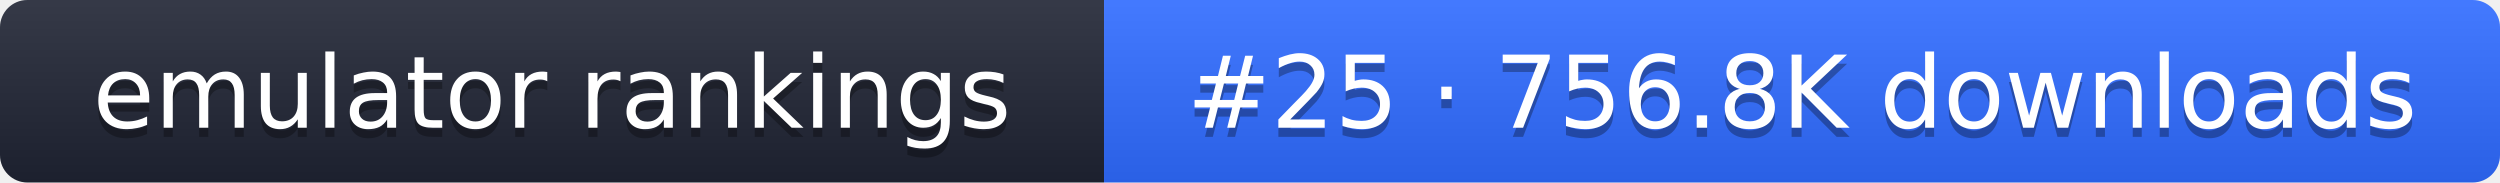
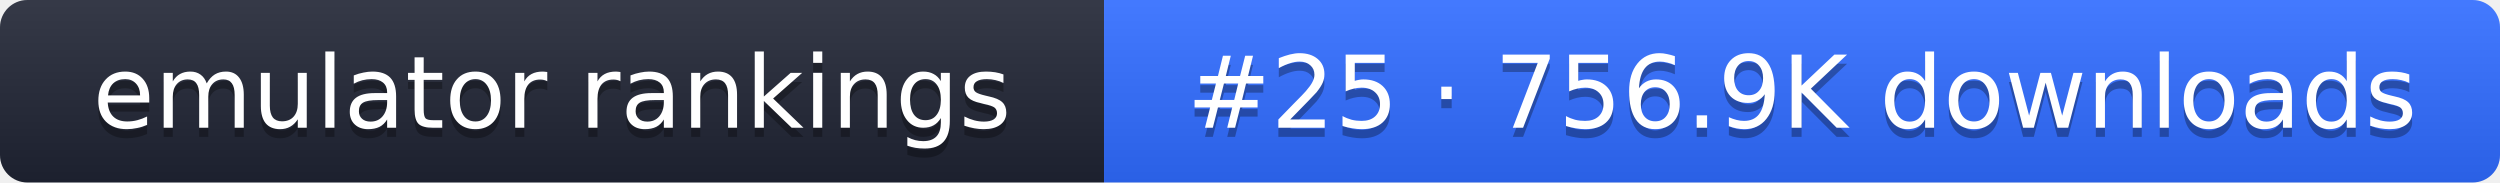
- <svg xmlns="http://www.w3.org/2000/svg" width="274" height="20" role="img" aria-label="emulator rankings: #25 · 756.8K downloads">
+ <svg xmlns="http://www.w3.org/2000/svg" width="274" height="20" role="img" aria-label="emulator rankings: #25 · 756.9K downloads">
  <linearGradient id="g" x2="0" y2="100%">
    <stop offset="0" stop-color="#fff" stop-opacity=".1" />
    <stop offset="1" stop-opacity=".1" />
  </linearGradient>
  <clipPath id="r">
    <rect width="274" height="20" rx="3" fill="#fff" />
  </clipPath>
  <g clip-path="url(#r)">
    <rect width="121" height="20" fill="#1f2433" />
    <rect x="121" width="153" height="20" fill="#2f6bff" />
    <rect width="274" height="20" fill="url(#g)" />
  </g>
  <g fill="#fff" text-anchor="middle" font-family="Verdana,DejaVu Sans,sans-serif" font-size="11">
    <text x="60.5" y="15" fill="#010101" fill-opacity=".3">emulator rankings</text>
    <text x="60.5" y="14">emulator rankings</text>
-     <text x="197.5" y="15" fill="#010101" fill-opacity=".3">#25 · 756.8K downloads</text>
-     <text x="197.5" y="14">#25 · 756.8K downloads</text>
+     <text x="197.5" y="15" fill="#010101" fill-opacity=".3">#25 · 756.9K downloads</text>
+     <text x="197.5" y="14">#25 · 756.9K downloads</text>
  </g>
</svg>
